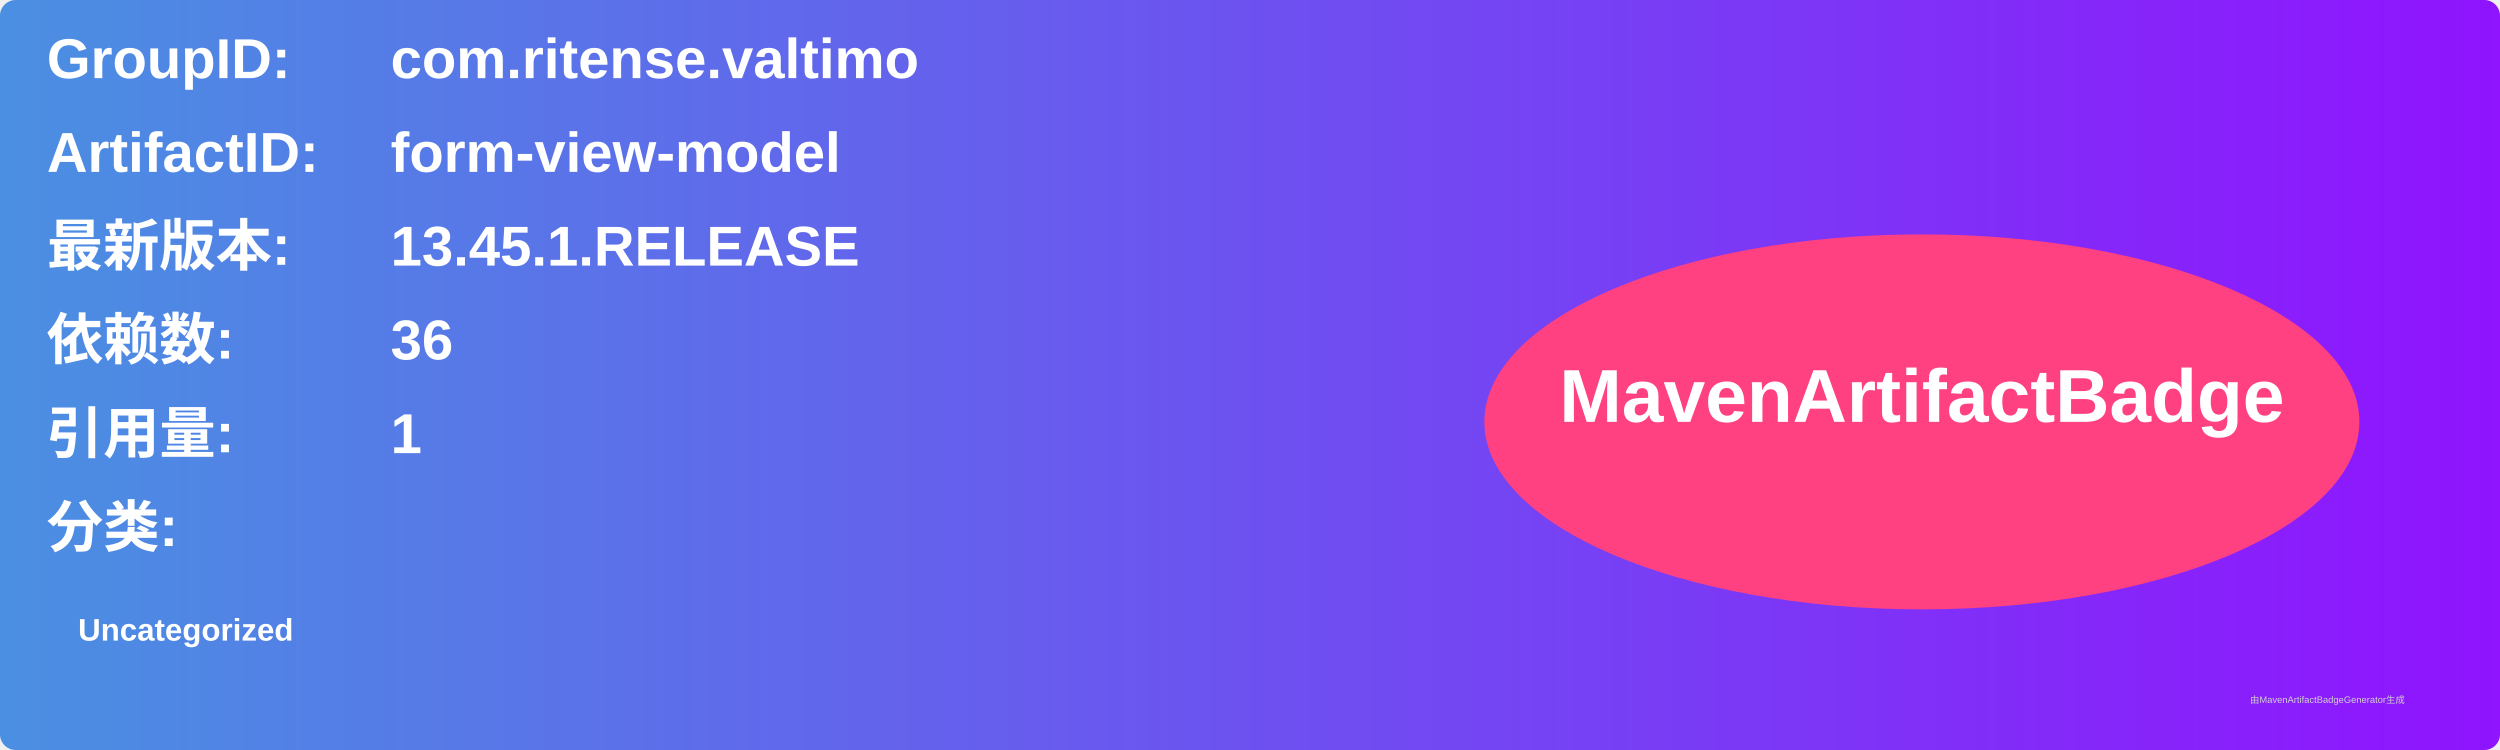
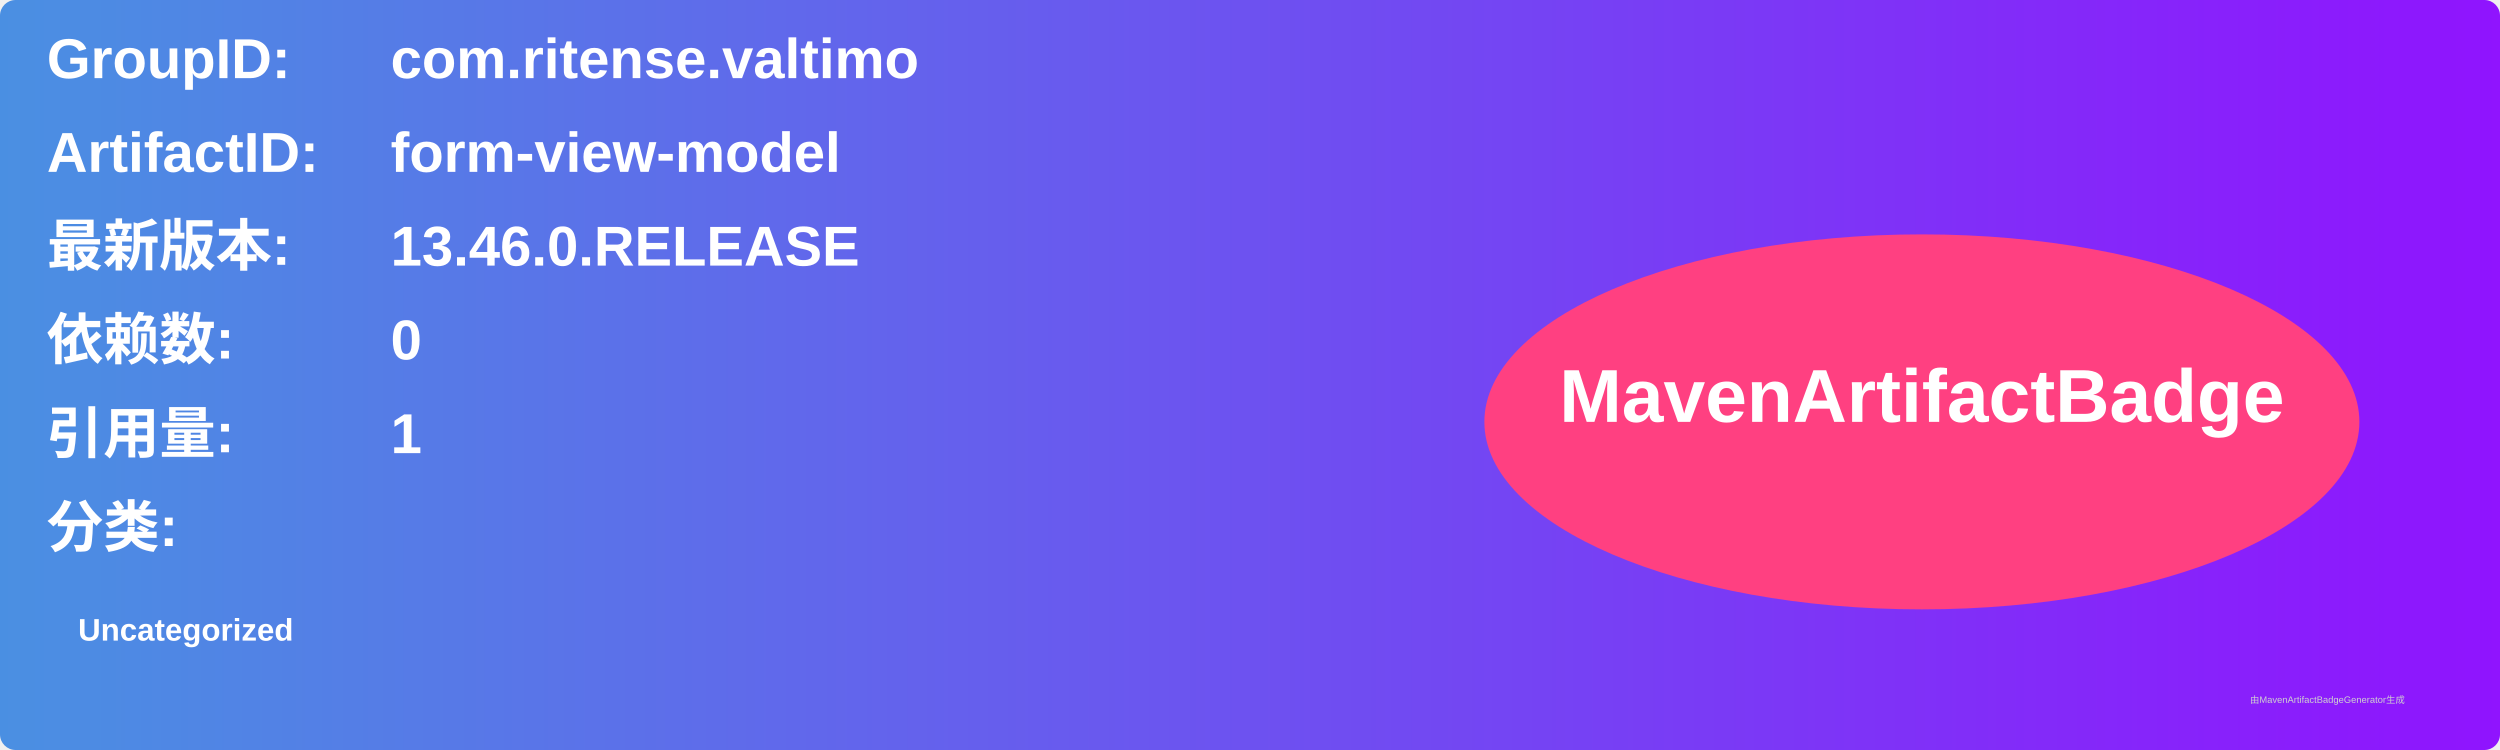
<svg xmlns="http://www.w3.org/2000/svg" width="800" height="240" viewBox="0 0 800 240">
  <linearGradient id="grad" x1="0%" y1="0%" x2="100%" y2="0%">
    <stop offset="0%" stop-color="#4a90e2" />
    <stop offset="100%" stop-color="#9013fe" />
  </linearGradient>
  <rect width="100%" height="100%" rx="5" ry="5" fill="url(#grad)" />
  <g transform="translate(15, 15)">
    <text x="0" y="10" font-family="Arial" font-size="18" fill="white" font-weight="bold" width="260">GroupID:</text>
    <text x="110" y="10" font-family="Arial" font-size="18" fill="white" font-weight="bold" width="460">com.ritense.valtimo</text>
    <text x="0" y="40" font-family="Arial" font-size="18" fill="white" font-weight="bold" width="260">ArtifactID:</text>
    <text x="110" y="40" font-family="Arial" font-size="18" fill="white" font-weight="bold" width="460">form-view-model</text>
    <text x="0" y="70" font-family="Arial" font-size="18" fill="white" font-weight="bold">最新版本:</text>
    <text x="110" y="70" font-family="Arial" font-size="18" fill="white" font-weight="bold">
-       <tspan font-weight="bold">13.45.1.RELEASE</tspan>
+       <tspan font-weight="bold">13.46.0.RELEASE</tspan>
    </text>
    <text x="0" y="100" font-family="Arial" font-size="18" fill="white" font-weight="bold">依赖数: </text>
    <text x="110" y="100" font-family="Arial" font-size="18" fill="white">
-       <tspan font-weight="bold">36</tspan>
+       <tspan font-weight="bold">0</tspan>
    </text>
    <text x="0" y="130" font-family="Arial" font-size="18" fill="white" font-weight="bold">引用量: </text>
    <text x="110" y="130" font-family="Arial" font-size="18" fill="white">
      <tspan font-weight="bold">1</tspan>
    </text>
    <text x="0" y="160" font-family="Arial" font-size="18" fill="white" font-weight="bold">分类:</text>
    <text x="10" y="190" font-family="Arial" font-size="10" fill="white">
      <tspan font-weight="bold">Uncategorized</tspan>
    </text>
    <ellipse cx="600" cy="120" rx="140" ry="60" fill="#ff4081" />
    <text x="600" y="120" text-anchor="middle" font-family="Arial" font-size="24" fill="white" font-weight="bold">MavenArtifactBadge</text>
  </g>
  <text x="720" y="225" font-family="Arial" font-size="3" fill="#d0d0d0">由MavenArtifactBadgeGenerator生成</text>
</svg>
